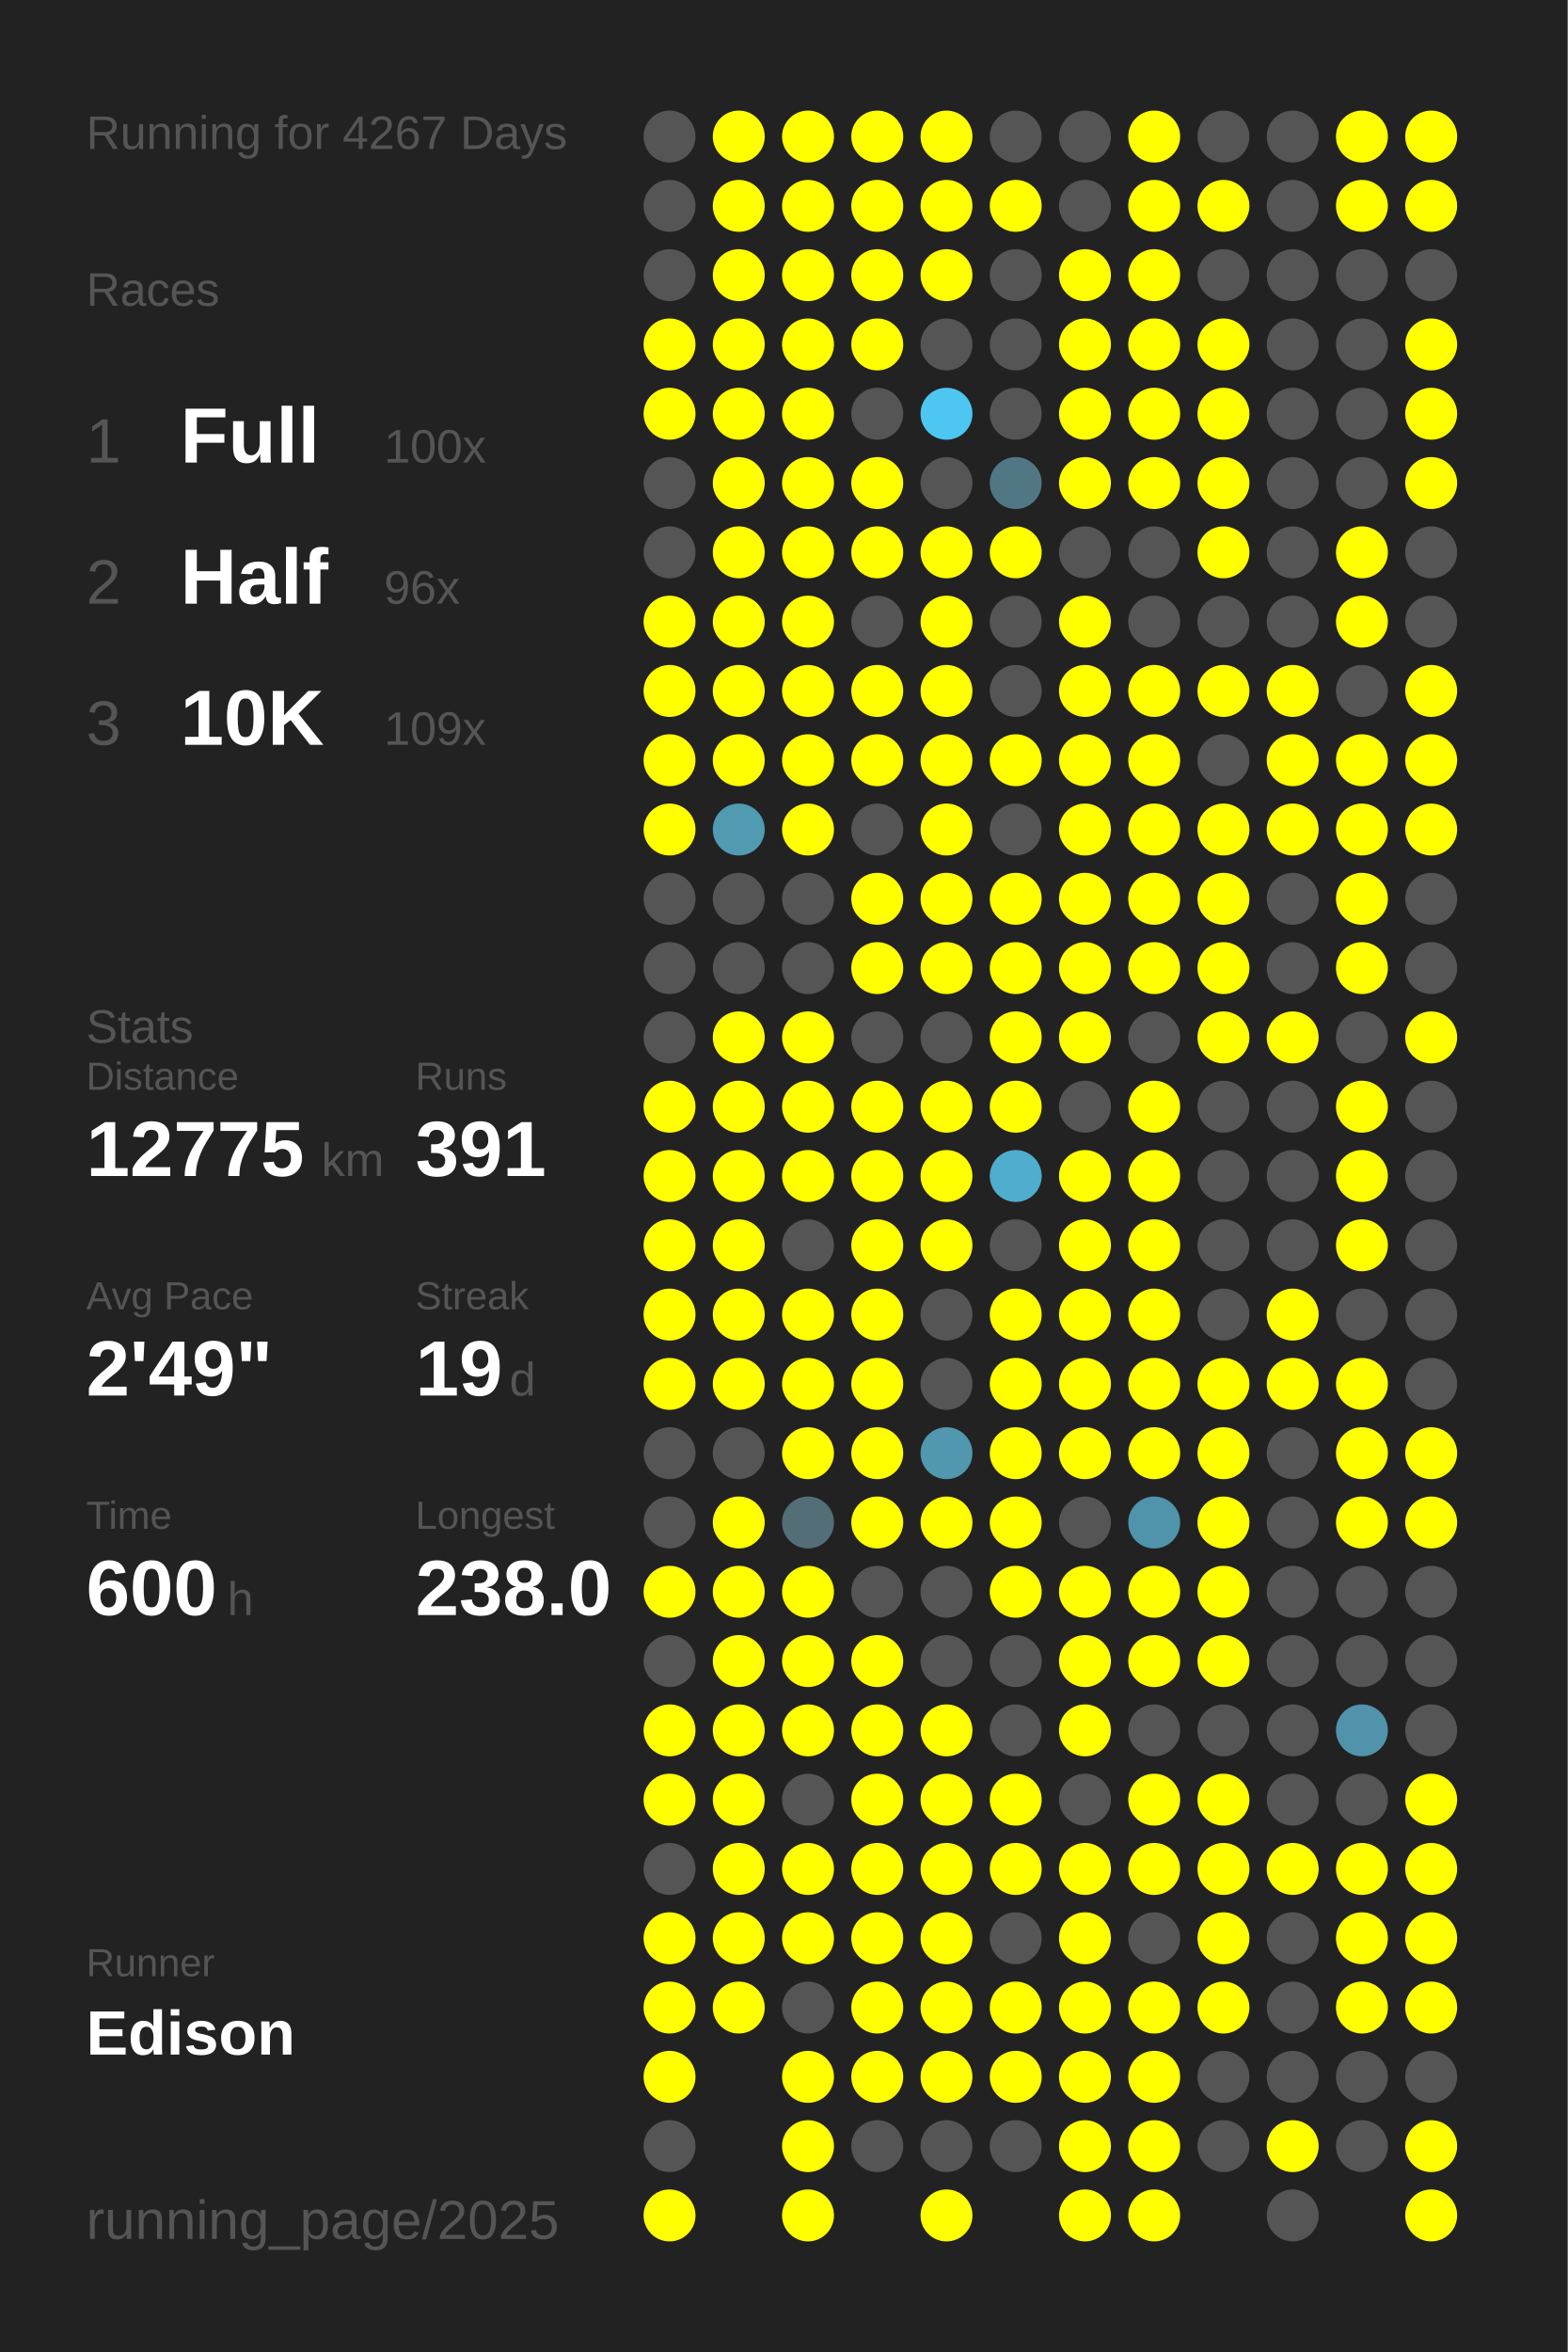
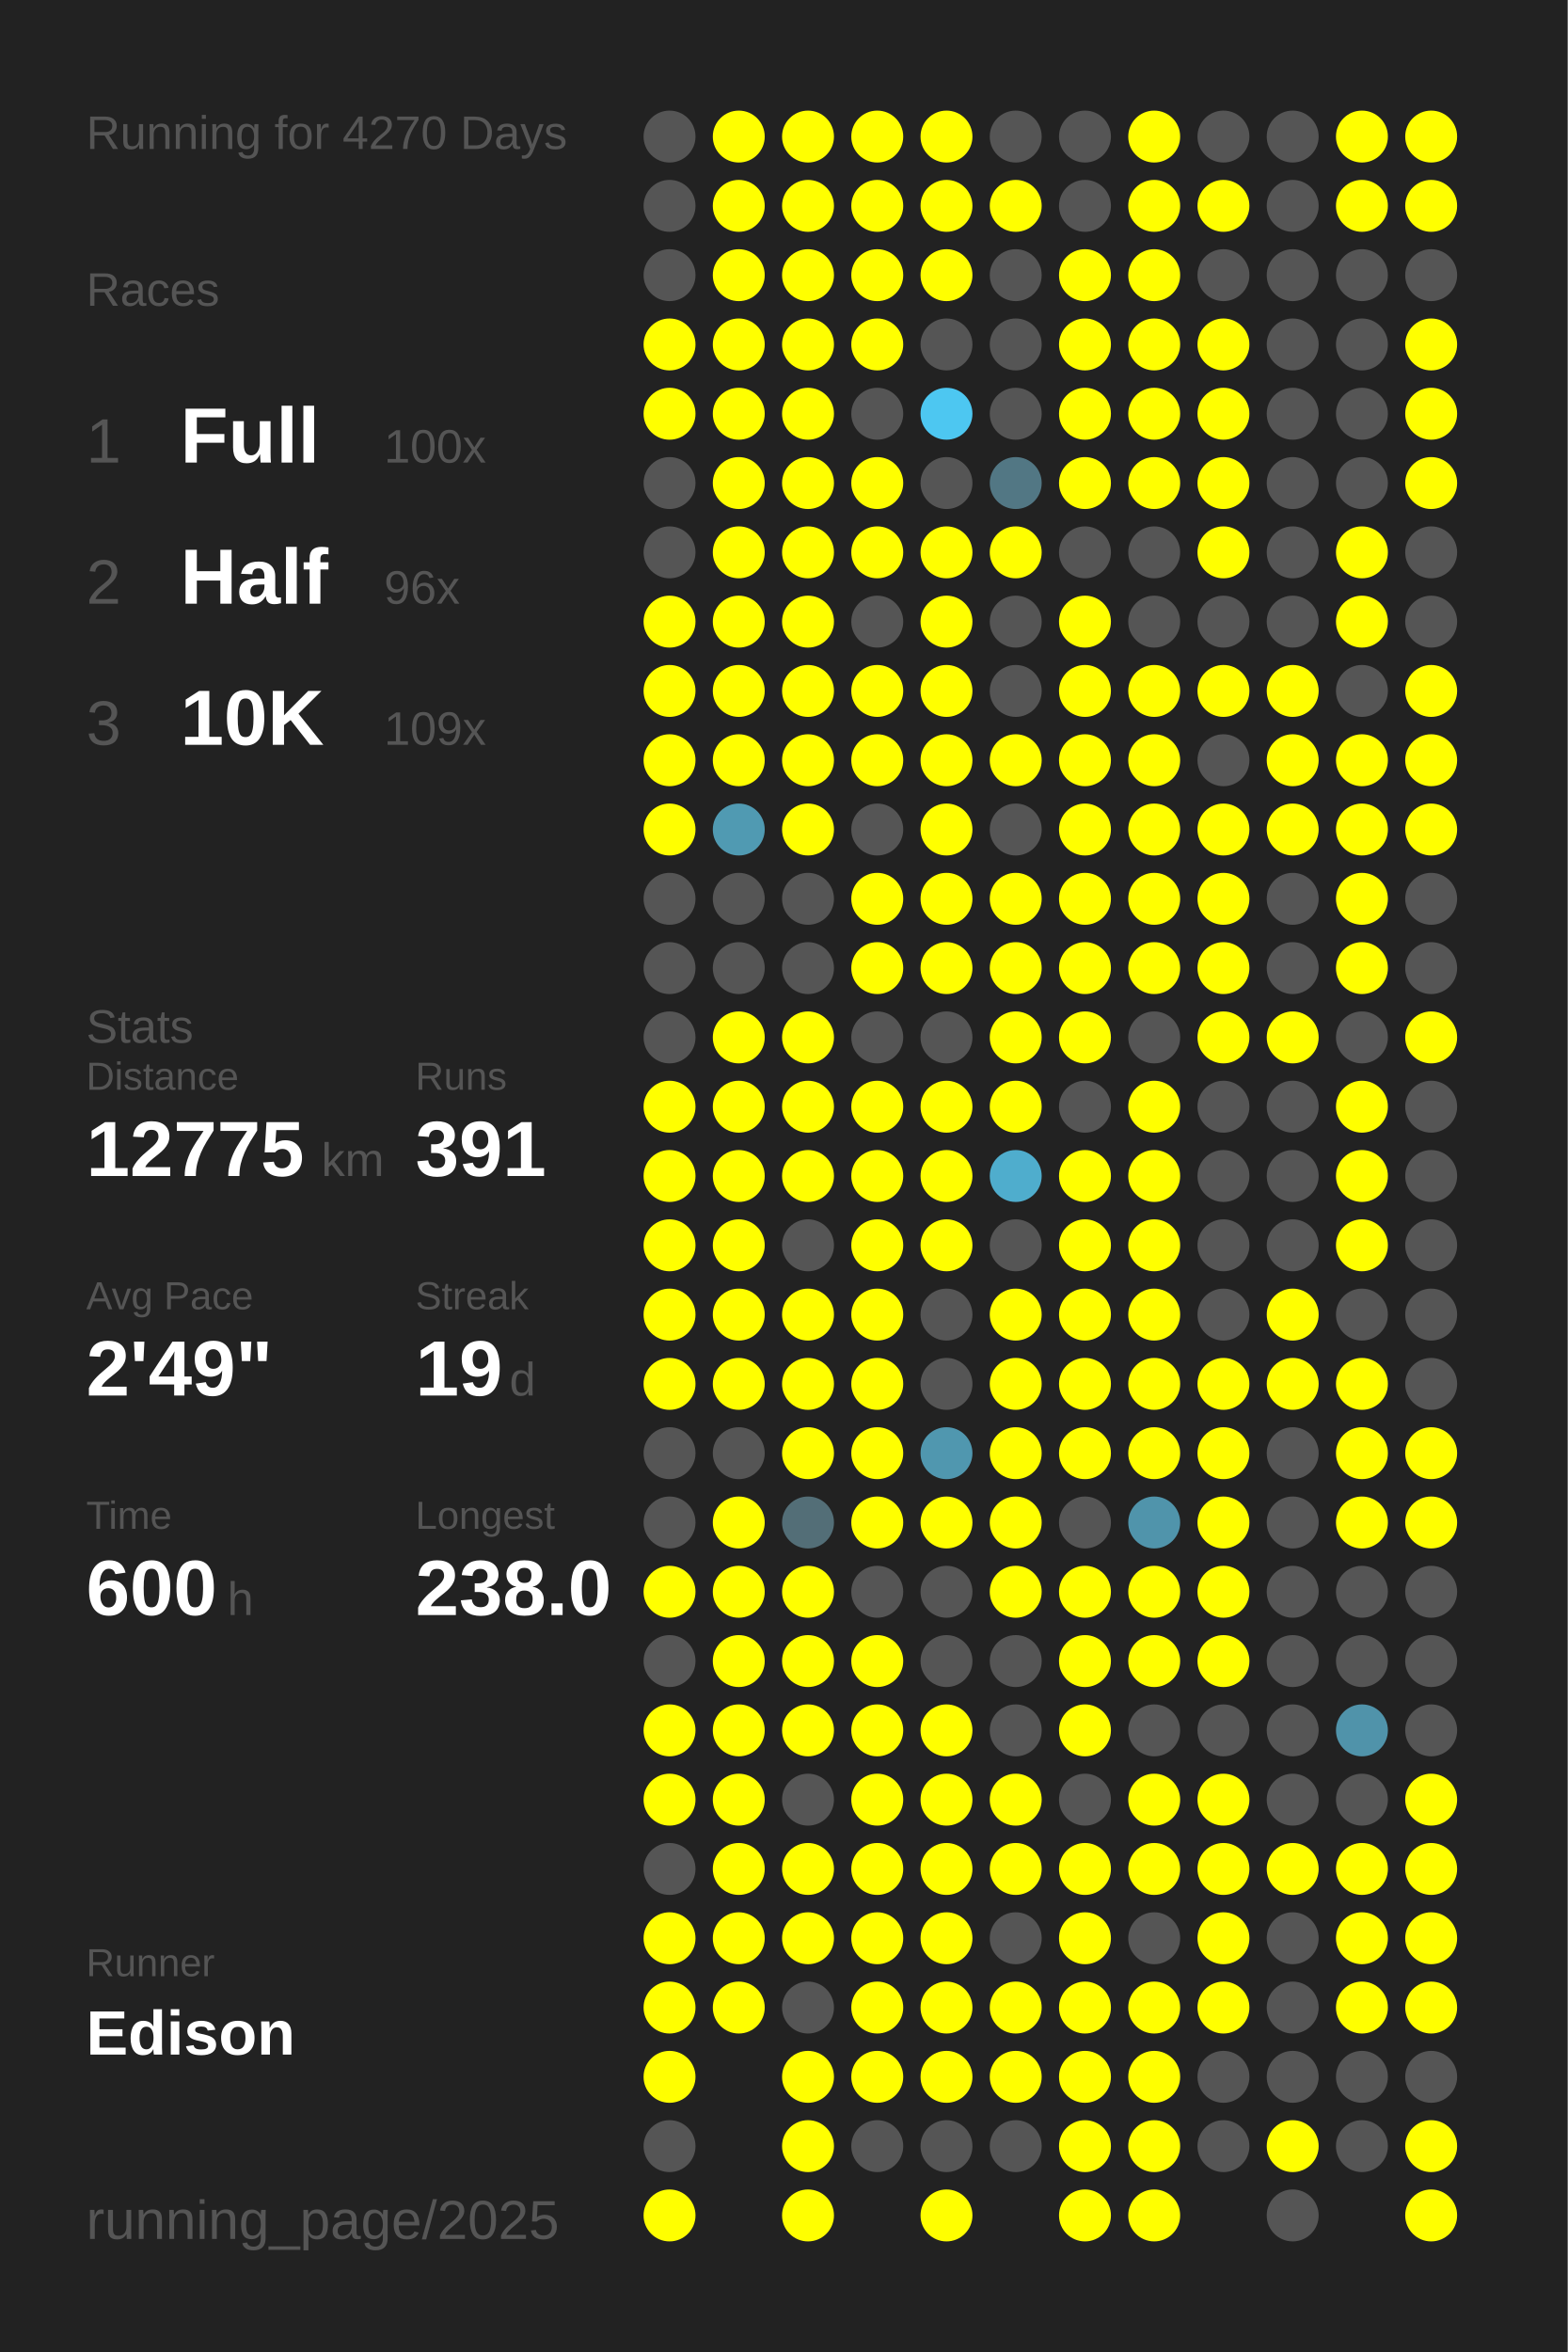
<svg xmlns="http://www.w3.org/2000/svg" baseProfile="full" height="300mm" version="1.1" viewBox="0,0,200,300" width="200mm">
  <defs />
  <rect fill="#222222" height="300" width="200" x="0" y="0" />
-   <text fill="#555555" style="font-size:6px; font-family:Arial;" x="11" y="19">Running for 4267 Days</text>
+   <text fill="#555555" style="font-size:6px; font-family:Arial;" x="11" y="19">Running for 4270 Days</text>
  <text fill="#555555" style="font-size:6px; font-family:Arial;" x="11" y="39">Races</text>
  <text fill="#555555" style="font-size:8px; font-family:Arial;" x="11" y="59">1</text>
  <text fill="#FFFFFF" style="font-size:10px; font-family:Arial; font-weight:bold;" x="23" y="59">Full</text>
  <text fill="#555555" style="font-size:6px; font-family:Arial;" x="49" y="59">100x</text>
  <text fill="#555555" style="font-size:8px; font-family:Arial;" x="11" y="77">2</text>
  <text fill="#FFFFFF" style="font-size:10px; font-family:Arial; font-weight:bold;" x="23" y="77">Half</text>
  <text fill="#555555" style="font-size:6px; font-family:Arial;" x="49" y="77">96x</text>
  <text fill="#555555" style="font-size:8px; font-family:Arial;" x="11" y="95">3</text>
  <text fill="#FFFFFF" style="font-size:10px; font-family:Arial; font-weight:bold;" x="23" y="95">10K</text>
  <text fill="#555555" style="font-size:6px; font-family:Arial;" x="49" y="95">109x</text>
  <text fill="#555555" style="font-size:6px; font-family:Arial;" x="11" y="133">Stats</text>
  <text fill="#555555" style="font-size:5px; font-family:Arial;" x="11" y="139">Distance</text>
  <text fill="#FFFFFF" style="font-size:10px; font-family:Arial; font-weight:bold;" x="11" y="150">12775</text>
  <text fill="#555555" style="font-size:6px; font-family:Arial;" x="41" y="150">km</text>
  <text fill="#555555" style="font-size:5px; font-family:Arial;" x="53" y="139">Runs</text>
  <text fill="#FFFFFF" style="font-size:10px; font-family:Arial; font-weight:bold;" x="53" y="150">391</text>
  <text fill="#555555" style="font-size:5px; font-family:Arial;" x="11" y="167">Avg Pace</text>
  <text fill="#FFFFFF" style="font-size:10px; font-family:Arial; font-weight:bold;" x="11" y="178">2'49"</text>
  <text fill="#555555" style="font-size:5px; font-family:Arial;" x="53" y="167">Streak</text>
  <text fill="#FFFFFF" style="font-size:10px; font-family:Arial; font-weight:bold;" x="53" y="178">19</text>
  <text fill="#555555" style="font-size:6px; font-family:Arial;" x="65" y="178">d</text>
  <text fill="#555555" style="font-size:5px; font-family:Arial;" x="11" y="195">Time</text>
  <text fill="#FFFFFF" style="font-size:10px; font-family:Arial; font-weight:bold;" x="11" y="206">600</text>
  <text fill="#555555" style="font-size:6px; font-family:Arial;" x="29" y="206">h</text>
  <text fill="#555555" style="font-size:5px; font-family:Arial;" x="53" y="195">Longest</text>
  <text fill="#FFFFFF" style="font-size:10px; font-family:Arial; font-weight:bold;" x="53" y="206">238.0</text>
  <text fill="#555555" style="font-size:5px; font-family:Arial;" x="11" y="252.065">Runner</text>
  <text fill="#FFFFFF" style="font-size:8px; font-family:Arial; font-weight:bold;" x="11" y="262.065">Edison</text>
  <text fill="#555555" style="font-size:7px; font-family:Arial;" x="11" y="285.581">running_page/2025</text>
  <circle cx="85.417" cy="17.419" fill="#555555" r="3.312" />
  <circle cx="85.417" cy="26.258" fill="#555555" r="3.312" />
  <circle cx="85.417" cy="35.097" fill="#555555" r="3.312" />
  <circle cx="85.417" cy="43.935" fill="#FFFF00" r="3.312" />
  <circle cx="85.417" cy="52.774" fill="#FFFF00" r="3.312" />
  <circle cx="85.417" cy="61.613" fill="#555555" r="3.312" />
  <circle cx="85.417" cy="70.452" fill="#555555" r="3.312" />
  <circle cx="85.417" cy="79.29" fill="#FFFF00" r="3.312" />
  <circle cx="85.417" cy="88.129" fill="#FFFF00" r="3.312" />
  <circle cx="85.417" cy="96.968" fill="#FFFF00" r="3.312" />
  <circle cx="85.417" cy="105.806" fill="#FFFF00" r="3.312" />
  <circle cx="85.417" cy="114.645" fill="#555555" r="3.312" />
  <circle cx="85.417" cy="123.484" fill="#555555" r="3.312" />
  <circle cx="85.417" cy="132.323" fill="#555555" r="3.312" />
  <circle cx="85.417" cy="141.161" fill="#FFFF00" r="3.312" />
  <circle cx="85.417" cy="150" fill="#FFFF00" r="3.312" />
  <circle cx="85.417" cy="158.839" fill="#FFFF00" r="3.312" />
  <circle cx="85.417" cy="167.677" fill="#FFFF00" r="3.312" />
  <circle cx="85.417" cy="176.516" fill="#FFFF00" r="3.312" />
  <circle cx="85.417" cy="185.355" fill="#555555" r="3.312" />
  <circle cx="85.417" cy="194.194" fill="#555555" r="3.312" />
  <circle cx="85.417" cy="203.032" fill="#FFFF00" r="3.312" />
  <circle cx="85.417" cy="211.871" fill="#555555" r="3.312" />
  <circle cx="85.417" cy="220.71" fill="#FFFF00" r="3.312" />
  <circle cx="85.417" cy="229.548" fill="#FFFF00" r="3.312" />
  <circle cx="85.417" cy="238.387" fill="#555555" r="3.312" />
  <circle cx="85.417" cy="247.226" fill="#FFFF00" r="3.312" />
  <circle cx="85.417" cy="256.065" fill="#FFFF00" r="3.312" />
  <circle cx="85.417" cy="264.903" fill="#FFFF00" r="3.312" />
  <circle cx="85.417" cy="273.742" fill="#555555" r="3.312" />
  <circle cx="85.417" cy="282.581" fill="#FFFF00" r="3.312" />
  <circle cx="94.25" cy="17.419" fill="#FFFF00" r="3.312" />
  <circle cx="94.25" cy="26.258" fill="#FFFF00" r="3.312" />
  <circle cx="94.25" cy="35.097" fill="#FFFF00" r="3.312" />
  <circle cx="94.25" cy="43.935" fill="#FFFF00" r="3.312" />
  <circle cx="94.25" cy="52.774" fill="#FFFF00" r="3.312" />
  <circle cx="94.25" cy="61.613" fill="#FFFF00" r="3.312" />
  <circle cx="94.25" cy="70.452" fill="#FFFF00" r="3.312" />
  <circle cx="94.25" cy="79.29" fill="#FFFF00" r="3.312" />
  <circle cx="94.25" cy="88.129" fill="#FFFF00" r="3.312" />
  <circle cx="94.25" cy="96.968" fill="#FFFF00" r="3.312" />
  <circle cx="94.25" cy="105.806" fill="#509ab2" r="3.312" />
  <circle cx="94.25" cy="114.645" fill="#555555" r="3.312" />
  <circle cx="94.25" cy="123.484" fill="#555555" r="3.312" />
  <circle cx="94.25" cy="132.323" fill="#FFFF00" r="3.312" />
  <circle cx="94.25" cy="141.161" fill="#FFFF00" r="3.312" />
  <circle cx="94.25" cy="150" fill="#FFFF00" r="3.312" />
  <circle cx="94.25" cy="158.839" fill="#FFFF00" r="3.312" />
  <circle cx="94.25" cy="167.677" fill="#FFFF00" r="3.312" />
  <circle cx="94.25" cy="176.516" fill="#FFFF00" r="3.312" />
  <circle cx="94.25" cy="185.355" fill="#555555" r="3.312" />
  <circle cx="94.25" cy="194.194" fill="#FFFF00" r="3.312" />
  <circle cx="94.25" cy="203.032" fill="#FFFF00" r="3.312" />
  <circle cx="94.25" cy="211.871" fill="#FFFF00" r="3.312" />
  <circle cx="94.25" cy="220.71" fill="#FFFF00" r="3.312" />
  <circle cx="94.25" cy="229.548" fill="#FFFF00" r="3.312" />
  <circle cx="94.25" cy="238.387" fill="#FFFF00" r="3.312" />
  <circle cx="94.25" cy="247.226" fill="#FFFF00" r="3.312" />
  <circle cx="94.25" cy="256.065" fill="#FFFF00" r="3.312" />
  <circle cx="103.083" cy="17.419" fill="#FFFF00" r="3.312" />
  <circle cx="103.083" cy="26.258" fill="#FFFF00" r="3.312" />
  <circle cx="103.083" cy="35.097" fill="#FFFF00" r="3.312" />
  <circle cx="103.083" cy="43.935" fill="#FFFF00" r="3.312" />
  <circle cx="103.083" cy="52.774" fill="#FFFF00" r="3.312" />
  <circle cx="103.083" cy="61.613" fill="#FFFF00" r="3.312" />
  <circle cx="103.083" cy="70.452" fill="#FFFF00" r="3.312" />
  <circle cx="103.083" cy="79.29" fill="#FFFF00" r="3.312" />
  <circle cx="103.083" cy="88.129" fill="#FFFF00" r="3.312" />
  <circle cx="103.083" cy="96.968" fill="#FFFF00" r="3.312" />
  <circle cx="103.083" cy="105.806" fill="#FFFF00" r="3.312" />
  <circle cx="103.083" cy="114.645" fill="#555555" r="3.312" />
  <circle cx="103.083" cy="123.484" fill="#555555" r="3.312" />
  <circle cx="103.083" cy="132.323" fill="#FFFF00" r="3.312" />
  <circle cx="103.083" cy="141.161" fill="#FFFF00" r="3.312" />
  <circle cx="103.083" cy="150" fill="#FFFF00" r="3.312" />
  <circle cx="103.083" cy="158.839" fill="#555555" r="3.312" />
  <circle cx="103.083" cy="167.677" fill="#FFFF00" r="3.312" />
  <circle cx="103.083" cy="176.516" fill="#FFFF00" r="3.312" />
  <circle cx="103.083" cy="185.355" fill="#FFFF00" r="3.312" />
  <circle cx="103.083" cy="194.194" fill="#536e77" r="3.312" />
  <circle cx="103.083" cy="203.032" fill="#FFFF00" r="3.312" />
  <circle cx="103.083" cy="211.871" fill="#FFFF00" r="3.312" />
  <circle cx="103.083" cy="220.71" fill="#FFFF00" r="3.312" />
  <circle cx="103.083" cy="229.548" fill="#555555" r="3.312" />
  <circle cx="103.083" cy="238.387" fill="#FFFF00" r="3.312" />
  <circle cx="103.083" cy="247.226" fill="#FFFF00" r="3.312" />
  <circle cx="103.083" cy="256.065" fill="#555555" r="3.312" />
  <circle cx="103.083" cy="264.903" fill="#FFFF00" r="3.312" />
  <circle cx="103.083" cy="273.742" fill="#FFFF00" r="3.312" />
  <circle cx="103.083" cy="282.581" fill="#FFFF00" r="3.312" />
  <circle cx="111.917" cy="17.419" fill="#FFFF00" r="3.312" />
  <circle cx="111.917" cy="26.258" fill="#FFFF00" r="3.312" />
  <circle cx="111.917" cy="35.097" fill="#FFFF00" r="3.312" />
  <circle cx="111.917" cy="43.935" fill="#FFFF00" r="3.312" />
  <circle cx="111.917" cy="52.774" fill="#555555" r="3.312" />
  <circle cx="111.917" cy="61.613" fill="#FFFF00" r="3.312" />
  <circle cx="111.917" cy="70.452" fill="#FFFF00" r="3.312" />
  <circle cx="111.917" cy="79.29" fill="#555555" r="3.312" />
  <circle cx="111.917" cy="88.129" fill="#FFFF00" r="3.312" />
  <circle cx="111.917" cy="96.968" fill="#FFFF00" r="3.312" />
  <circle cx="111.917" cy="105.806" fill="#555555" r="3.312" />
  <circle cx="111.917" cy="114.645" fill="#FFFF00" r="3.312" />
  <circle cx="111.917" cy="123.484" fill="#FFFF00" r="3.312" />
  <circle cx="111.917" cy="132.323" fill="#555555" r="3.312" />
  <circle cx="111.917" cy="141.161" fill="#FFFF00" r="3.312" />
  <circle cx="111.917" cy="150" fill="#FFFF00" r="3.312" />
  <circle cx="111.917" cy="158.839" fill="#FFFF00" r="3.312" />
  <circle cx="111.917" cy="167.677" fill="#FFFF00" r="3.312" />
  <circle cx="111.917" cy="176.516" fill="#FFFF00" r="3.312" />
  <circle cx="111.917" cy="185.355" fill="#FFFF00" r="3.312" />
  <circle cx="111.917" cy="194.194" fill="#FFFF00" r="3.312" />
  <circle cx="111.917" cy="203.032" fill="#555555" r="3.312" />
  <circle cx="111.917" cy="211.871" fill="#FFFF00" r="3.312" />
  <circle cx="111.917" cy="220.71" fill="#FFFF00" r="3.312" />
  <circle cx="111.917" cy="229.548" fill="#FFFF00" r="3.312" />
  <circle cx="111.917" cy="238.387" fill="#FFFF00" r="3.312" />
  <circle cx="111.917" cy="247.226" fill="#FFFF00" r="3.312" />
  <circle cx="111.917" cy="256.065" fill="#FFFF00" r="3.312" />
  <circle cx="111.917" cy="264.903" fill="#FFFF00" r="3.312" />
  <circle cx="111.917" cy="273.742" fill="#555555" r="3.312" />
  <circle cx="120.75" cy="17.419" fill="#FFFF00" r="3.312" />
  <circle cx="120.75" cy="26.258" fill="#FFFF00" r="3.312" />
  <circle cx="120.75" cy="35.097" fill="#FFFF00" r="3.312" />
  <circle cx="120.75" cy="43.935" fill="#555555" r="3.312" />
  <circle cx="120.75" cy="52.774" fill="#4dc7f1" r="3.312" />
  <circle cx="120.75" cy="61.613" fill="#555555" r="3.312" />
  <circle cx="120.75" cy="70.452" fill="#FFFF00" r="3.312" />
  <circle cx="120.75" cy="79.29" fill="#FFFF00" r="3.312" />
  <circle cx="120.75" cy="88.129" fill="#FFFF00" r="3.312" />
  <circle cx="120.75" cy="96.968" fill="#FFFF00" r="3.312" />
  <circle cx="120.75" cy="105.806" fill="#FFFF00" r="3.312" />
  <circle cx="120.75" cy="114.645" fill="#FFFF00" r="3.312" />
  <circle cx="120.75" cy="123.484" fill="#FFFF00" r="3.312" />
  <circle cx="120.75" cy="132.323" fill="#555555" r="3.312" />
  <circle cx="120.75" cy="141.161" fill="#FFFF00" r="3.312" />
  <circle cx="120.75" cy="150" fill="#FFFF00" r="3.312" />
  <circle cx="120.75" cy="158.839" fill="#FFFF00" r="3.312" />
  <circle cx="120.75" cy="167.677" fill="#555555" r="3.312" />
  <circle cx="120.75" cy="176.516" fill="#555555" r="3.312" />
  <circle cx="120.75" cy="185.355" fill="#5097af" r="3.312" />
  <circle cx="120.75" cy="194.194" fill="#FFFF00" r="3.312" />
  <circle cx="120.75" cy="203.032" fill="#555555" r="3.312" />
  <circle cx="120.75" cy="211.871" fill="#555555" r="3.312" />
  <circle cx="120.75" cy="220.71" fill="#FFFF00" r="3.312" />
  <circle cx="120.75" cy="229.548" fill="#FFFF00" r="3.312" />
  <circle cx="120.75" cy="238.387" fill="#FFFF00" r="3.312" />
  <circle cx="120.75" cy="247.226" fill="#FFFF00" r="3.312" />
  <circle cx="120.75" cy="256.065" fill="#FFFF00" r="3.312" />
  <circle cx="120.75" cy="264.903" fill="#FFFF00" r="3.312" />
  <circle cx="120.75" cy="273.742" fill="#555555" r="3.312" />
  <circle cx="120.75" cy="282.581" fill="#FFFF00" r="3.312" />
  <circle cx="129.583" cy="17.419" fill="#555555" r="3.312" />
  <circle cx="129.583" cy="26.258" fill="#FFFF00" r="3.312" />
  <circle cx="129.583" cy="35.097" fill="#555555" r="3.312" />
  <circle cx="129.583" cy="43.935" fill="#555555" r="3.312" />
  <circle cx="129.583" cy="52.774" fill="#555555" r="3.312" />
  <circle cx="129.583" cy="61.613" fill="#527784" r="3.312" />
  <circle cx="129.583" cy="70.452" fill="#FFFF00" r="3.312" />
  <circle cx="129.583" cy="79.29" fill="#555555" r="3.312" />
  <circle cx="129.583" cy="88.129" fill="#555555" r="3.312" />
  <circle cx="129.583" cy="96.968" fill="#FFFF00" r="3.312" />
  <circle cx="129.583" cy="105.806" fill="#555555" r="3.312" />
  <circle cx="129.583" cy="114.645" fill="#FFFF00" r="3.312" />
  <circle cx="129.583" cy="123.484" fill="#FFFF00" r="3.312" />
  <circle cx="129.583" cy="132.323" fill="#FFFF00" r="3.312" />
  <circle cx="129.583" cy="141.161" fill="#FFFF00" r="3.312" />
  <circle cx="129.583" cy="150" fill="#4fadcd" r="3.312" />
  <circle cx="129.583" cy="158.839" fill="#555555" r="3.312" />
  <circle cx="129.583" cy="167.677" fill="#FFFF00" r="3.312" />
  <circle cx="129.583" cy="176.516" fill="#FFFF00" r="3.312" />
  <circle cx="129.583" cy="185.355" fill="#FFFF00" r="3.312" />
  <circle cx="129.583" cy="194.194" fill="#FFFF00" r="3.312" />
  <circle cx="129.583" cy="203.032" fill="#FFFF00" r="3.312" />
  <circle cx="129.583" cy="211.871" fill="#555555" r="3.312" />
  <circle cx="129.583" cy="220.71" fill="#555555" r="3.312" />
  <circle cx="129.583" cy="229.548" fill="#FFFF00" r="3.312" />
  <circle cx="129.583" cy="238.387" fill="#FFFF00" r="3.312" />
  <circle cx="129.583" cy="247.226" fill="#555555" r="3.312" />
  <circle cx="129.583" cy="256.065" fill="#FFFF00" r="3.312" />
  <circle cx="129.583" cy="264.903" fill="#FFFF00" r="3.312" />
  <circle cx="129.583" cy="273.742" fill="#555555" r="3.312" />
  <circle cx="138.417" cy="17.419" fill="#555555" r="3.312" />
  <circle cx="138.417" cy="26.258" fill="#555555" r="3.312" />
  <circle cx="138.417" cy="35.097" fill="#FFFF00" r="3.312" />
  <circle cx="138.417" cy="43.935" fill="#FFFF00" r="3.312" />
  <circle cx="138.417" cy="52.774" fill="#FFFF00" r="3.312" />
  <circle cx="138.417" cy="61.613" fill="#FFFF00" r="3.312" />
  <circle cx="138.417" cy="70.452" fill="#555555" r="3.312" />
  <circle cx="138.417" cy="79.29" fill="#FFFF00" r="3.312" />
  <circle cx="138.417" cy="88.129" fill="#FFFF00" r="3.312" />
  <circle cx="138.417" cy="96.968" fill="#FFFF00" r="3.312" />
  <circle cx="138.417" cy="105.806" fill="#FFFF00" r="3.312" />
  <circle cx="138.417" cy="114.645" fill="#FFFF00" r="3.312" />
  <circle cx="138.417" cy="123.484" fill="#FFFF00" r="3.312" />
  <circle cx="138.417" cy="132.323" fill="#FFFF00" r="3.312" />
  <circle cx="138.417" cy="141.161" fill="#555555" r="3.312" />
  <circle cx="138.417" cy="150" fill="#FFFF00" r="3.312" />
  <circle cx="138.417" cy="158.839" fill="#FFFF00" r="3.312" />
  <circle cx="138.417" cy="167.677" fill="#FFFF00" r="3.312" />
  <circle cx="138.417" cy="176.516" fill="#FFFF00" r="3.312" />
  <circle cx="138.417" cy="185.355" fill="#FFFF00" r="3.312" />
  <circle cx="138.417" cy="194.194" fill="#555555" r="3.312" />
  <circle cx="138.417" cy="203.032" fill="#FFFF00" r="3.312" />
  <circle cx="138.417" cy="211.871" fill="#FFFF00" r="3.312" />
  <circle cx="138.417" cy="220.71" fill="#FFFF00" r="3.312" />
  <circle cx="138.417" cy="229.548" fill="#555555" r="3.312" />
  <circle cx="138.417" cy="238.387" fill="#FFFF00" r="3.312" />
  <circle cx="138.417" cy="247.226" fill="#FFFF00" r="3.312" />
  <circle cx="138.417" cy="256.065" fill="#FFFF00" r="3.312" />
  <circle cx="138.417" cy="264.903" fill="#FFFF00" r="3.312" />
  <circle cx="138.417" cy="273.742" fill="#FFFF00" r="3.312" />
  <circle cx="138.417" cy="282.581" fill="#FFFF00" r="3.312" />
  <circle cx="147.25" cy="17.419" fill="#FFFF00" r="3.312" />
  <circle cx="147.25" cy="26.258" fill="#FFFF00" r="3.312" />
  <circle cx="147.25" cy="35.097" fill="#FFFF00" r="3.312" />
  <circle cx="147.25" cy="43.935" fill="#FFFF00" r="3.312" />
  <circle cx="147.25" cy="52.774" fill="#FFFF00" r="3.312" />
  <circle cx="147.25" cy="61.613" fill="#FFFF00" r="3.312" />
  <circle cx="147.25" cy="70.452" fill="#555555" r="3.312" />
  <circle cx="147.25" cy="79.29" fill="#555555" r="3.312" />
  <circle cx="147.25" cy="88.129" fill="#FFFF00" r="3.312" />
  <circle cx="147.25" cy="96.968" fill="#FFFF00" r="3.312" />
  <circle cx="147.25" cy="105.806" fill="#FFFF00" r="3.312" />
  <circle cx="147.25" cy="114.645" fill="#FFFF00" r="3.312" />
  <circle cx="147.25" cy="123.484" fill="#FFFF00" r="3.312" />
  <circle cx="147.25" cy="132.323" fill="#555555" r="3.312" />
  <circle cx="147.25" cy="141.161" fill="#FFFF00" r="3.312" />
  <circle cx="147.25" cy="150" fill="#FFFF00" r="3.312" />
  <circle cx="147.25" cy="158.839" fill="#FFFF00" r="3.312" />
  <circle cx="147.25" cy="167.677" fill="#FFFF00" r="3.312" />
  <circle cx="147.25" cy="176.516" fill="#FFFF00" r="3.312" />
  <circle cx="147.25" cy="185.355" fill="#FFFF00" r="3.312" />
  <circle cx="147.25" cy="194.194" fill="#5094ab" r="3.312" />
  <circle cx="147.25" cy="203.032" fill="#FFFF00" r="3.312" />
  <circle cx="147.25" cy="211.871" fill="#FFFF00" r="3.312" />
  <circle cx="147.25" cy="220.71" fill="#555555" r="3.312" />
  <circle cx="147.25" cy="229.548" fill="#FFFF00" r="3.312" />
  <circle cx="147.25" cy="238.387" fill="#FFFF00" r="3.312" />
  <circle cx="147.25" cy="247.226" fill="#555555" r="3.312" />
  <circle cx="147.25" cy="256.065" fill="#FFFF00" r="3.312" />
  <circle cx="147.25" cy="264.903" fill="#FFFF00" r="3.312" />
  <circle cx="147.25" cy="273.742" fill="#FFFF00" r="3.312" />
  <circle cx="147.25" cy="282.581" fill="#FFFF00" r="3.312" />
  <circle cx="156.083" cy="17.419" fill="#555555" r="3.312" />
  <circle cx="156.083" cy="26.258" fill="#FFFF00" r="3.312" />
  <circle cx="156.083" cy="35.097" fill="#555555" r="3.312" />
  <circle cx="156.083" cy="43.935" fill="#FFFF00" r="3.312" />
  <circle cx="156.083" cy="52.774" fill="#FFFF00" r="3.312" />
  <circle cx="156.083" cy="61.613" fill="#FFFF00" r="3.312" />
  <circle cx="156.083" cy="70.452" fill="#FFFF00" r="3.312" />
  <circle cx="156.083" cy="79.29" fill="#555555" r="3.312" />
  <circle cx="156.083" cy="88.129" fill="#FFFF00" r="3.312" />
  <circle cx="156.083" cy="96.968" fill="#555555" r="3.312" />
  <circle cx="156.083" cy="105.806" fill="#FFFF00" r="3.312" />
  <circle cx="156.083" cy="114.645" fill="#FFFF00" r="3.312" />
  <circle cx="156.083" cy="123.484" fill="#FFFF00" r="3.312" />
  <circle cx="156.083" cy="132.323" fill="#FFFF00" r="3.312" />
  <circle cx="156.083" cy="141.161" fill="#555555" r="3.312" />
  <circle cx="156.083" cy="150" fill="#555555" r="3.312" />
  <circle cx="156.083" cy="158.839" fill="#555555" r="3.312" />
  <circle cx="156.083" cy="167.677" fill="#555555" r="3.312" />
  <circle cx="156.083" cy="176.516" fill="#FFFF00" r="3.312" />
  <circle cx="156.083" cy="185.355" fill="#FFFF00" r="3.312" />
  <circle cx="156.083" cy="194.194" fill="#FFFF00" r="3.312" />
  <circle cx="156.083" cy="203.032" fill="#FFFF00" r="3.312" />
  <circle cx="156.083" cy="211.871" fill="#FFFF00" r="3.312" />
  <circle cx="156.083" cy="220.71" fill="#555555" r="3.312" />
  <circle cx="156.083" cy="229.548" fill="#FFFF00" r="3.312" />
  <circle cx="156.083" cy="238.387" fill="#FFFF00" r="3.312" />
  <circle cx="156.083" cy="247.226" fill="#FFFF00" r="3.312" />
  <circle cx="156.083" cy="256.065" fill="#FFFF00" r="3.312" />
  <circle cx="156.083" cy="264.903" fill="#555555" r="3.312" />
  <circle cx="156.083" cy="273.742" fill="#555555" r="3.312" />
  <circle cx="164.917" cy="17.419" fill="#555555" r="3.312" />
  <circle cx="164.917" cy="26.258" fill="#555555" r="3.312" />
  <circle cx="164.917" cy="35.097" fill="#555555" r="3.312" />
  <circle cx="164.917" cy="43.935" fill="#555555" r="3.312" />
  <circle cx="164.917" cy="52.774" fill="#555555" r="3.312" />
  <circle cx="164.917" cy="61.613" fill="#555555" r="3.312" />
  <circle cx="164.917" cy="70.452" fill="#555555" r="3.312" />
  <circle cx="164.917" cy="79.29" fill="#555555" r="3.312" />
  <circle cx="164.917" cy="88.129" fill="#FFFF00" r="3.312" />
  <circle cx="164.917" cy="96.968" fill="#FFFF00" r="3.312" />
  <circle cx="164.917" cy="105.806" fill="#FFFF00" r="3.312" />
  <circle cx="164.917" cy="114.645" fill="#555555" r="3.312" />
  <circle cx="164.917" cy="123.484" fill="#555555" r="3.312" />
  <circle cx="164.917" cy="132.323" fill="#FFFF00" r="3.312" />
  <circle cx="164.917" cy="141.161" fill="#555555" r="3.312" />
  <circle cx="164.917" cy="150" fill="#555555" r="3.312" />
  <circle cx="164.917" cy="158.839" fill="#555555" r="3.312" />
  <circle cx="164.917" cy="167.677" fill="#FFFF00" r="3.312" />
  <circle cx="164.917" cy="176.516" fill="#FFFF00" r="3.312" />
  <circle cx="164.917" cy="185.355" fill="#555555" r="3.312" />
  <circle cx="164.917" cy="194.194" fill="#555555" r="3.312" />
  <circle cx="164.917" cy="203.032" fill="#555555" r="3.312" />
  <circle cx="164.917" cy="211.871" fill="#555555" r="3.312" />
  <circle cx="164.917" cy="220.71" fill="#555555" r="3.312" />
  <circle cx="164.917" cy="229.548" fill="#555555" r="3.312" />
  <circle cx="164.917" cy="238.387" fill="#FFFF00" r="3.312" />
  <circle cx="164.917" cy="247.226" fill="#555555" r="3.312" />
  <circle cx="164.917" cy="256.065" fill="#555555" r="3.312" />
  <circle cx="164.917" cy="264.903" fill="#555555" r="3.312" />
  <circle cx="164.917" cy="273.742" fill="#FFFF00" r="3.312" />
  <circle cx="164.917" cy="282.581" fill="#555555" r="3.312" />
  <circle cx="173.75" cy="17.419" fill="#FFFF00" r="3.312" />
  <circle cx="173.75" cy="26.258" fill="#FFFF00" r="3.312" />
  <circle cx="173.75" cy="35.097" fill="#555555" r="3.312" />
  <circle cx="173.75" cy="43.935" fill="#555555" r="3.312" />
  <circle cx="173.75" cy="52.774" fill="#555555" r="3.312" />
  <circle cx="173.75" cy="61.613" fill="#555555" r="3.312" />
  <circle cx="173.75" cy="70.452" fill="#FFFF00" r="3.312" />
  <circle cx="173.75" cy="79.29" fill="#FFFF00" r="3.312" />
  <circle cx="173.75" cy="88.129" fill="#555555" r="3.312" />
  <circle cx="173.75" cy="96.968" fill="#FFFF00" r="3.312" />
  <circle cx="173.75" cy="105.806" fill="#FFFF00" r="3.312" />
  <circle cx="173.75" cy="114.645" fill="#FFFF00" r="3.312" />
  <circle cx="173.75" cy="123.484" fill="#FFFF00" r="3.312" />
  <circle cx="173.75" cy="132.323" fill="#555555" r="3.312" />
  <circle cx="173.75" cy="141.161" fill="#FFFF00" r="3.312" />
  <circle cx="173.75" cy="150" fill="#FFFF00" r="3.312" />
  <circle cx="173.75" cy="158.839" fill="#FFFF00" r="3.312" />
  <circle cx="173.75" cy="167.677" fill="#555555" r="3.312" />
  <circle cx="173.75" cy="176.516" fill="#FFFF00" r="3.312" />
  <circle cx="173.75" cy="185.355" fill="#FFFF00" r="3.312" />
  <circle cx="173.75" cy="194.194" fill="#FFFF00" r="3.312" />
  <circle cx="173.75" cy="203.032" fill="#555555" r="3.312" />
  <circle cx="173.75" cy="211.871" fill="#555555" r="3.312" />
  <circle cx="173.75" cy="220.71" fill="#5093aa" r="3.312" />
  <circle cx="173.75" cy="229.548" fill="#555555" r="3.312" />
  <circle cx="173.75" cy="238.387" fill="#FFFF00" r="3.312" />
  <circle cx="173.75" cy="247.226" fill="#FFFF00" r="3.312" />
  <circle cx="173.75" cy="256.065" fill="#FFFF00" r="3.312" />
  <circle cx="173.75" cy="264.903" fill="#555555" r="3.312" />
  <circle cx="173.75" cy="273.742" fill="#555555" r="3.312" />
  <circle cx="182.583" cy="17.419" fill="#FFFF00" r="3.312" />
  <circle cx="182.583" cy="26.258" fill="#FFFF00" r="3.312" />
  <circle cx="182.583" cy="35.097" fill="#555555" r="3.312" />
  <circle cx="182.583" cy="43.935" fill="#FFFF00" r="3.312" />
  <circle cx="182.583" cy="52.774" fill="#FFFF00" r="3.312" />
  <circle cx="182.583" cy="61.613" fill="#FFFF00" r="3.312" />
  <circle cx="182.583" cy="70.452" fill="#555555" r="3.312" />
  <circle cx="182.583" cy="79.29" fill="#555555" r="3.312" />
  <circle cx="182.583" cy="88.129" fill="#FFFF00" r="3.312" />
  <circle cx="182.583" cy="96.968" fill="#FFFF00" r="3.312" />
  <circle cx="182.583" cy="105.806" fill="#FFFF00" r="3.312" />
  <circle cx="182.583" cy="114.645" fill="#555555" r="3.312" />
  <circle cx="182.583" cy="123.484" fill="#555555" r="3.312" />
  <circle cx="182.583" cy="132.323" fill="#FFFF00" r="3.312" />
  <circle cx="182.583" cy="141.161" fill="#555555" r="3.312" />
  <circle cx="182.583" cy="150" fill="#555555" r="3.312" />
  <circle cx="182.583" cy="158.839" fill="#555555" r="3.312" />
  <circle cx="182.583" cy="167.677" fill="#555555" r="3.312" />
  <circle cx="182.583" cy="176.516" fill="#555555" r="3.312" />
  <circle cx="182.583" cy="185.355" fill="#FFFF00" r="3.312" />
  <circle cx="182.583" cy="194.194" fill="#FFFF00" r="3.312" />
  <circle cx="182.583" cy="203.032" fill="#555555" r="3.312" />
  <circle cx="182.583" cy="211.871" fill="#555555" r="3.312" />
  <circle cx="182.583" cy="220.71" fill="#555555" r="3.312" />
  <circle cx="182.583" cy="229.548" fill="#FFFF00" r="3.312" />
  <circle cx="182.583" cy="238.387" fill="#FFFF00" r="3.312" />
  <circle cx="182.583" cy="247.226" fill="#FFFF00" r="3.312" />
  <circle cx="182.583" cy="256.065" fill="#FFFF00" r="3.312" />
  <circle cx="182.583" cy="264.903" fill="#555555" r="3.312" />
  <circle cx="182.583" cy="273.742" fill="#FFFF00" r="3.312" />
  <circle cx="182.583" cy="282.581" fill="#FFFF00" r="3.312" />
</svg>
